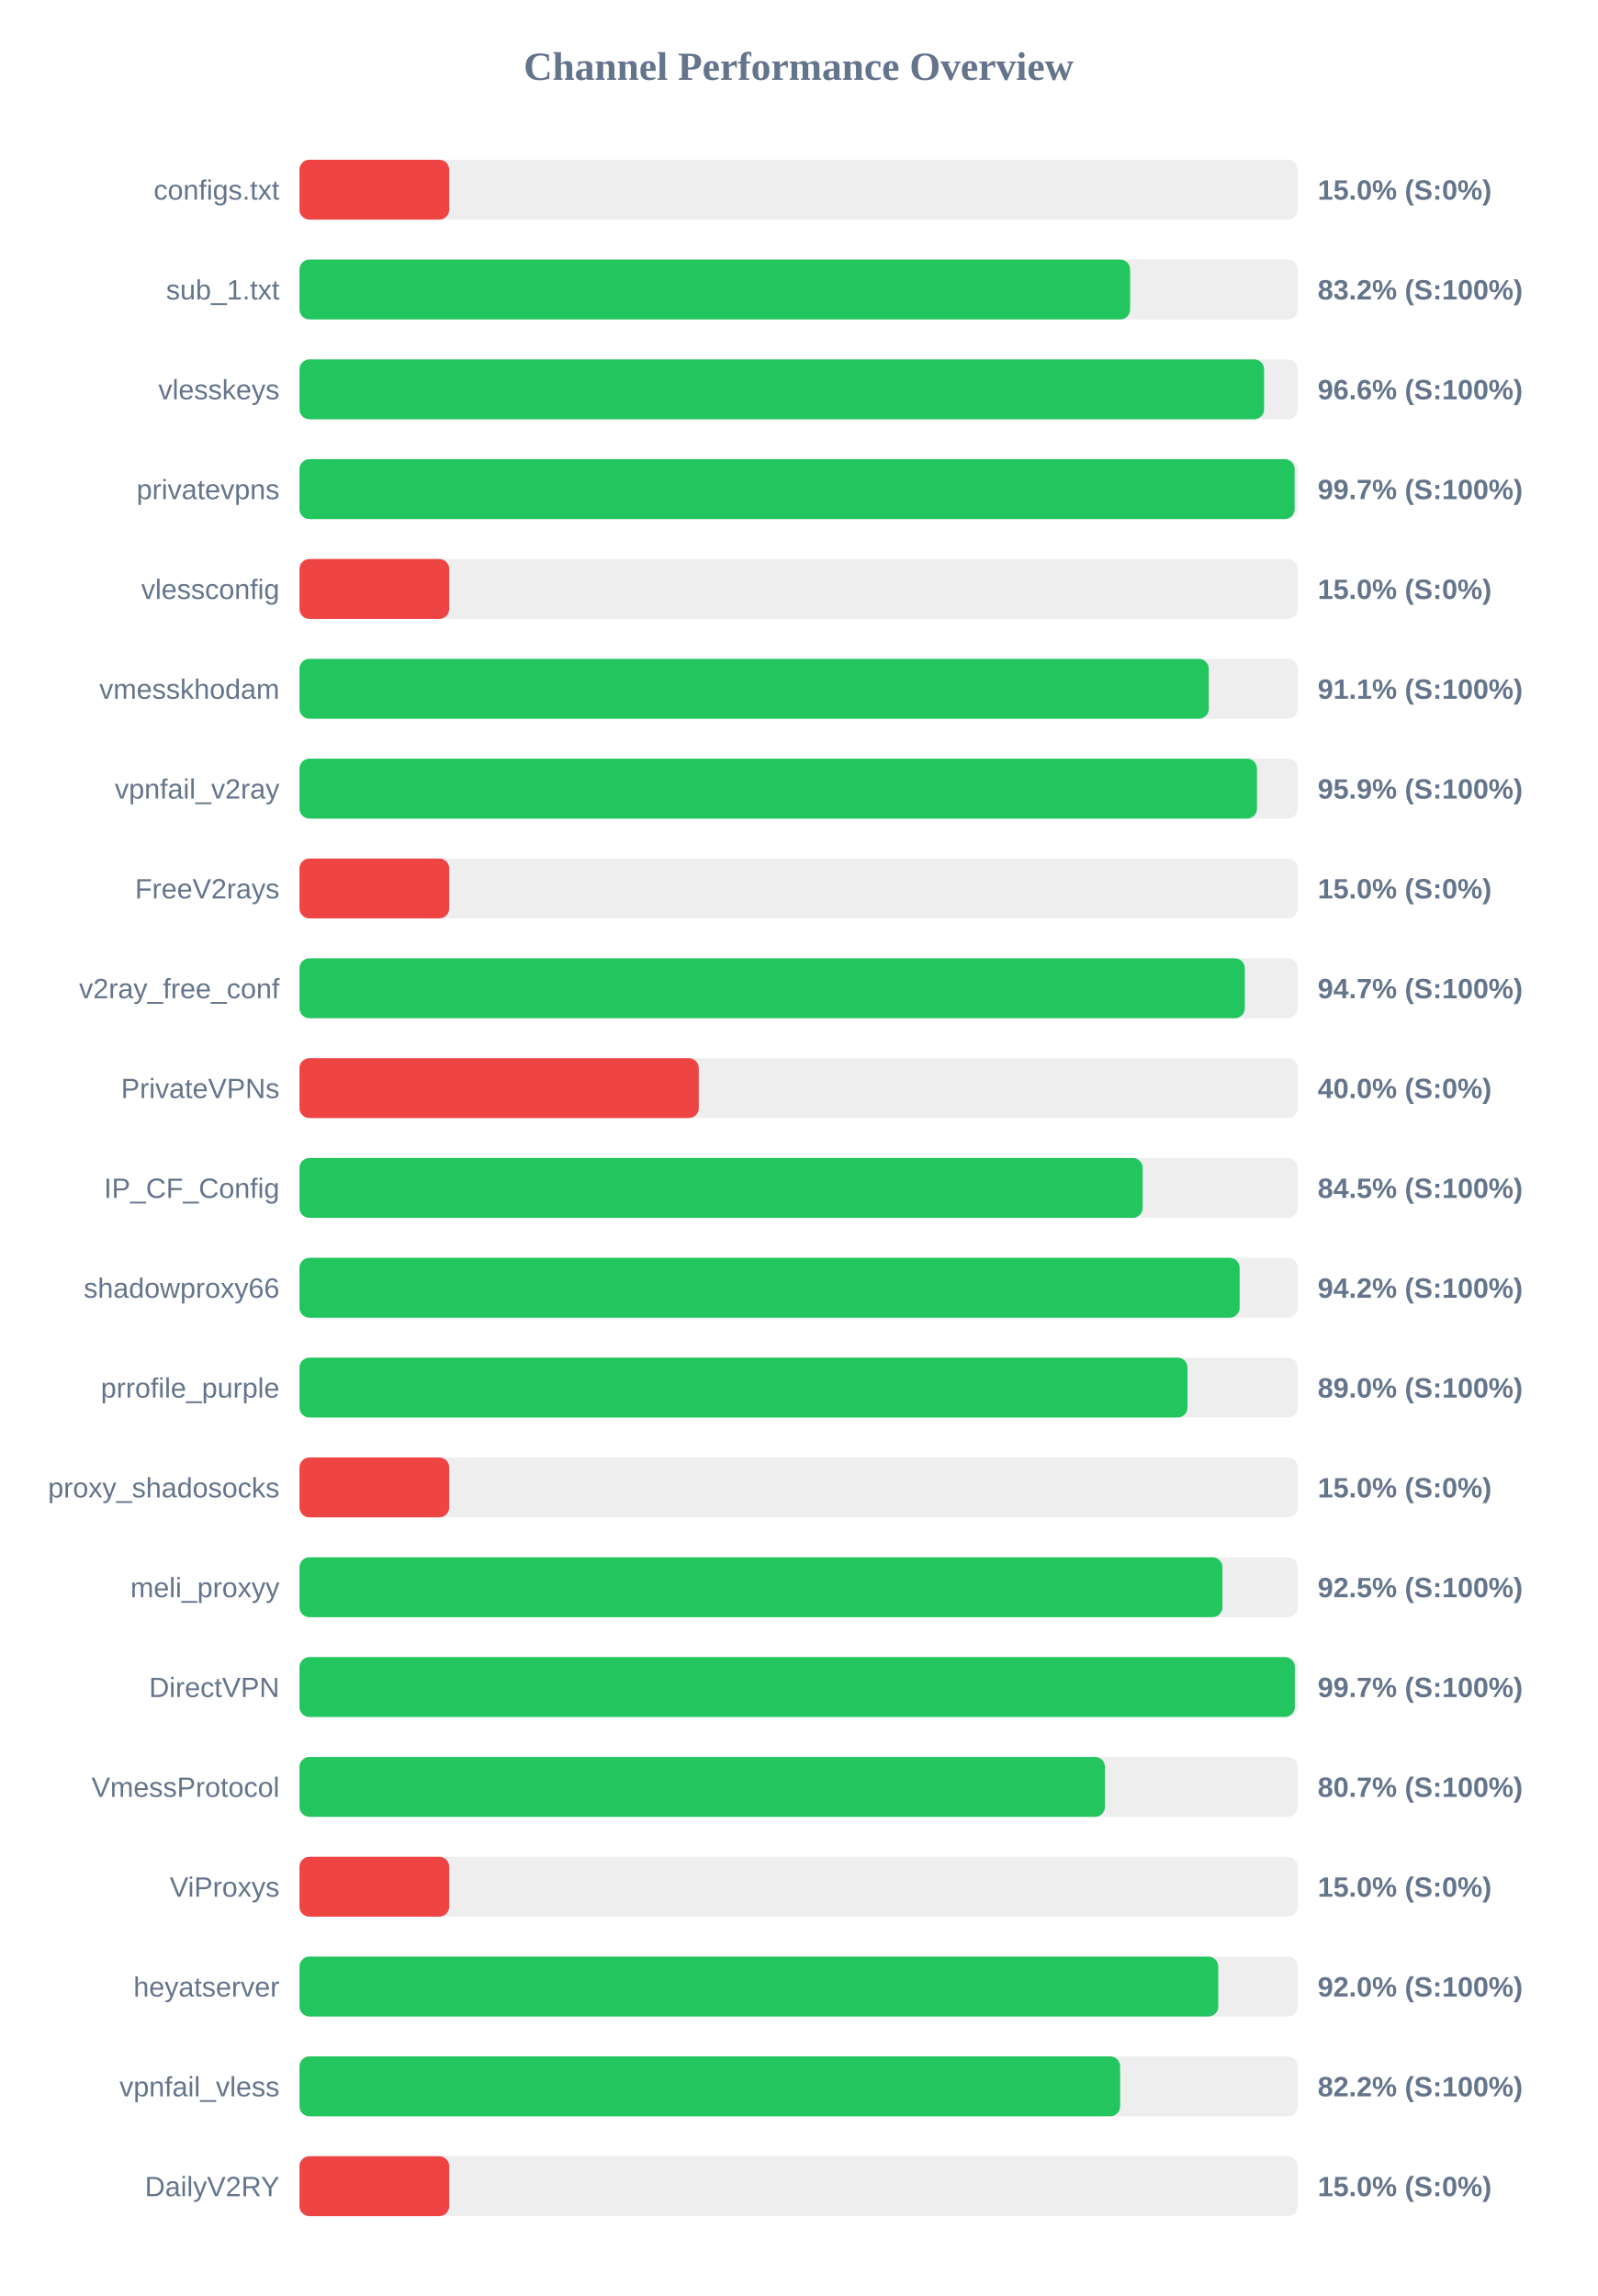
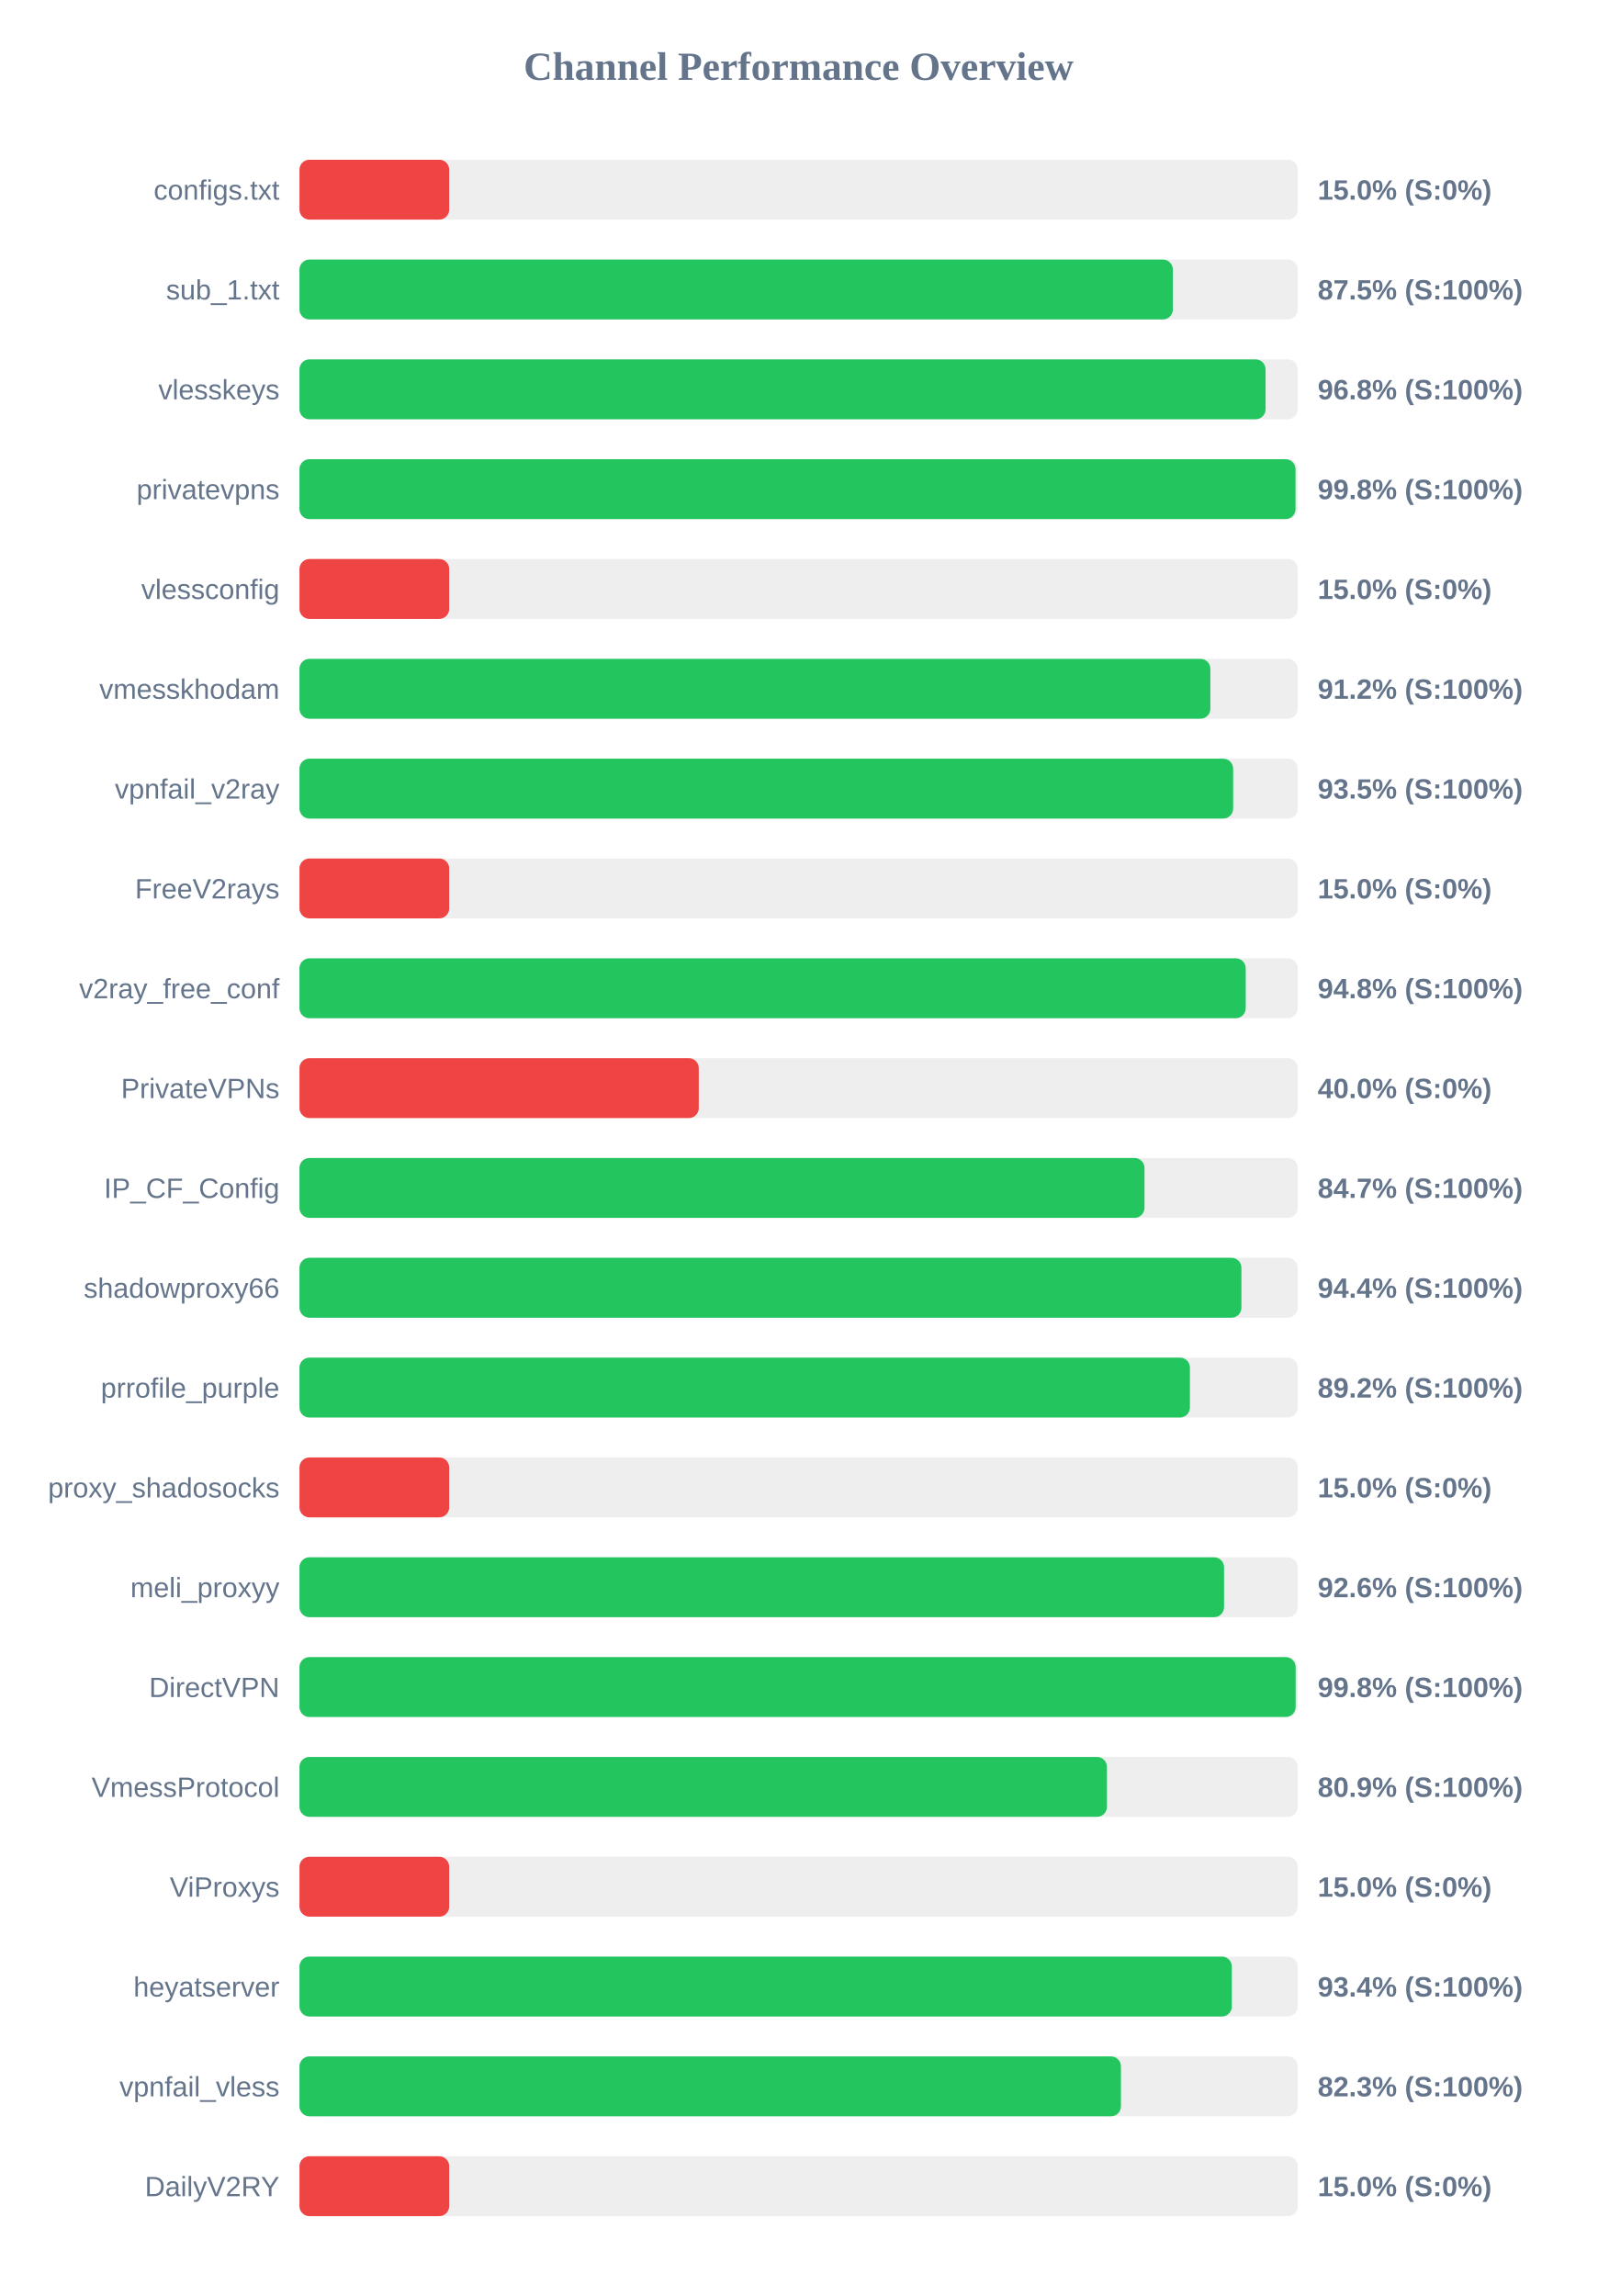
<svg xmlns="http://www.w3.org/2000/svg" width="800" height="1150" version="1.1">
  <style>
        .row { font: 14px Arial; fill: #64748b; }
        .score { font: bold 14px Arial; fill: #64748b; }
    </style>
  <text x="400" y="40" text-anchor="middle" font-size="20px" font-weight="bold" fill="#64748b">Channel Performance Overview</text>
  <rect x="150" y="80" width="500" height="30" fill="#eee" rx="5" />
  <rect x="150" y="80" width="75.0" height="30" fill="#ef4444" rx="5" />
  <text x="140" y="100" text-anchor="end" class="row">configs.txt</text>
  <text x="660" y="100" text-anchor="start" class="score">15.0% (S:0%)</text>
  <rect x="150" y="130" width="500" height="30" fill="#eee" rx="5" />
-   <rect x="150" y="130" width="416.05" height="30" fill="#22c55e" rx="5" />
+   <rect x="150" y="130" width="437.45" height="30" fill="#22c55e" rx="5" />
  <text x="140" y="150" text-anchor="end" class="row">sub_1.txt</text>
-   <text x="660" y="150" text-anchor="start" class="score">83.2% (S:100%)</text>
+   <text x="660" y="150" text-anchor="start" class="score">87.5% (S:100%)</text>
  <rect x="150" y="180" width="500" height="30" fill="#eee" rx="5" />
-   <rect x="150" y="180" width="483.15" height="30" fill="#22c55e" rx="5" />
+   <rect x="150" y="180" width="483.9" height="30" fill="#22c55e" rx="5" />
  <text x="140" y="200" text-anchor="end" class="row">vlesskeys</text>
-   <text x="660" y="200" text-anchor="start" class="score">96.6% (S:100%)</text>
+   <text x="660" y="200" text-anchor="start" class="score">96.8% (S:100%)</text>
  <rect x="150" y="230" width="500" height="30" fill="#eee" rx="5" />
-   <rect x="150" y="230" width="498.45" height="30" fill="#22c55e" rx="5" />
+   <rect x="150" y="230" width="498.9" height="30" fill="#22c55e" rx="5" />
  <text x="140" y="250" text-anchor="end" class="row">privatevpns</text>
-   <text x="660" y="250" text-anchor="start" class="score">99.7% (S:100%)</text>
+   <text x="660" y="250" text-anchor="start" class="score">99.8% (S:100%)</text>
  <rect x="150" y="280" width="500" height="30" fill="#eee" rx="5" />
  <rect x="150" y="280" width="75.0" height="30" fill="#ef4444" rx="5" />
  <text x="140" y="300" text-anchor="end" class="row">vlessconfig</text>
  <text x="660" y="300" text-anchor="start" class="score">15.0% (S:0%)</text>
  <rect x="150" y="330" width="500" height="30" fill="#eee" rx="5" />
-   <rect x="150" y="330" width="455.45" height="30" fill="#22c55e" rx="5" />
+   <rect x="150" y="330" width="456.25" height="30" fill="#22c55e" rx="5" />
  <text x="140" y="350" text-anchor="end" class="row">vmesskhodam</text>
-   <text x="660" y="350" text-anchor="start" class="score">91.1% (S:100%)</text>
+   <text x="660" y="350" text-anchor="start" class="score">91.2% (S:100%)</text>
  <rect x="150" y="380" width="500" height="30" fill="#eee" rx="5" />
-   <rect x="150" y="380" width="479.6" height="30" fill="#22c55e" rx="5" />
+   <rect x="150" y="380" width="467.65" height="30" fill="#22c55e" rx="5" />
  <text x="140" y="400" text-anchor="end" class="row">vpnfail_v2ray</text>
-   <text x="660" y="400" text-anchor="start" class="score">95.9% (S:100%)</text>
+   <text x="660" y="400" text-anchor="start" class="score">93.5% (S:100%)</text>
  <rect x="150" y="430" width="500" height="30" fill="#eee" rx="5" />
  <rect x="150" y="430" width="75.0" height="30" fill="#ef4444" rx="5" />
  <text x="140" y="450" text-anchor="end" class="row">FreeV2rays</text>
  <text x="660" y="450" text-anchor="start" class="score">15.0% (S:0%)</text>
  <rect x="150" y="480" width="500" height="30" fill="#eee" rx="5" />
-   <rect x="150" y="480" width="473.5" height="30" fill="#22c55e" rx="5" />
+   <rect x="150" y="480" width="473.95" height="30" fill="#22c55e" rx="5" />
  <text x="140" y="500" text-anchor="end" class="row">v2ray_free_conf</text>
-   <text x="660" y="500" text-anchor="start" class="score">94.7% (S:100%)</text>
+   <text x="660" y="500" text-anchor="start" class="score">94.8% (S:100%)</text>
  <rect x="150" y="530" width="500" height="30" fill="#eee" rx="5" />
  <rect x="150" y="530" width="200.0" height="30" fill="#ef4444" rx="5" />
  <text x="140" y="550" text-anchor="end" class="row">PrivateVPNs</text>
  <text x="660" y="550" text-anchor="start" class="score">40.0% (S:0%)</text>
  <rect x="150" y="580" width="500" height="30" fill="#eee" rx="5" />
-   <rect x="150" y="580" width="422.35" height="30" fill="#22c55e" rx="5" />
+   <rect x="150" y="580" width="423.25" height="30" fill="#22c55e" rx="5" />
  <text x="140" y="600" text-anchor="end" class="row">IP_CF_Config</text>
-   <text x="660" y="600" text-anchor="start" class="score">84.5% (S:100%)</text>
+   <text x="660" y="600" text-anchor="start" class="score">84.7% (S:100%)</text>
  <rect x="150" y="630" width="500" height="30" fill="#eee" rx="5" />
-   <rect x="150" y="630" width="470.9" height="30" fill="#22c55e" rx="5" />
+   <rect x="150" y="630" width="471.8" height="30" fill="#22c55e" rx="5" />
  <text x="140" y="650" text-anchor="end" class="row">shadowproxy66</text>
-   <text x="660" y="650" text-anchor="start" class="score">94.2% (S:100%)</text>
+   <text x="660" y="650" text-anchor="start" class="score">94.4% (S:100%)</text>
  <rect x="150" y="680" width="500" height="30" fill="#eee" rx="5" />
-   <rect x="150" y="680" width="444.8" height="30" fill="#22c55e" rx="5" />
+   <rect x="150" y="680" width="446.0" height="30" fill="#22c55e" rx="5" />
  <text x="140" y="700" text-anchor="end" class="row">prrofile_purple</text>
-   <text x="660" y="700" text-anchor="start" class="score">89.0% (S:100%)</text>
+   <text x="660" y="700" text-anchor="start" class="score">89.2% (S:100%)</text>
  <rect x="150" y="730" width="500" height="30" fill="#eee" rx="5" />
  <rect x="150" y="730" width="75.0" height="30" fill="#ef4444" rx="5" />
  <text x="140" y="750" text-anchor="end" class="row">proxy_shadosocks</text>
  <text x="660" y="750" text-anchor="start" class="score">15.0% (S:0%)</text>
  <rect x="150" y="780" width="500" height="30" fill="#eee" rx="5" />
-   <rect x="150" y="780" width="462.3" height="30" fill="#22c55e" rx="5" />
+   <rect x="150" y="780" width="463.1" height="30" fill="#22c55e" rx="5" />
  <text x="140" y="800" text-anchor="end" class="row">meli_proxyy</text>
-   <text x="660" y="800" text-anchor="start" class="score">92.5% (S:100%)</text>
+   <text x="660" y="800" text-anchor="start" class="score">92.6% (S:100%)</text>
  <rect x="150" y="830" width="500" height="30" fill="#eee" rx="5" />
-   <rect x="150" y="830" width="498.55" height="30" fill="#22c55e" rx="5" />
+   <rect x="150" y="830" width="498.95" height="30" fill="#22c55e" rx="5" />
  <text x="140" y="850" text-anchor="end" class="row">DirectVPN</text>
-   <text x="660" y="850" text-anchor="start" class="score">99.7% (S:100%)</text>
+   <text x="660" y="850" text-anchor="start" class="score">99.8% (S:100%)</text>
  <rect x="150" y="880" width="500" height="30" fill="#eee" rx="5" />
-   <rect x="150" y="880" width="403.45" height="30" fill="#22c55e" rx="5" />
+   <rect x="150" y="880" width="404.45" height="30" fill="#22c55e" rx="5" />
  <text x="140" y="900" text-anchor="end" class="row">VmessProtocol</text>
-   <text x="660" y="900" text-anchor="start" class="score">80.7% (S:100%)</text>
+   <text x="660" y="900" text-anchor="start" class="score">80.9% (S:100%)</text>
  <rect x="150" y="930" width="500" height="30" fill="#eee" rx="5" />
  <rect x="150" y="930" width="75.0" height="30" fill="#ef4444" rx="5" />
  <text x="140" y="950" text-anchor="end" class="row">ViProxys</text>
  <text x="660" y="950" text-anchor="start" class="score">15.0% (S:0%)</text>
  <rect x="150" y="980" width="500" height="30" fill="#eee" rx="5" />
-   <rect x="150" y="980" width="460.2" height="30" fill="#22c55e" rx="5" />
+   <rect x="150" y="980" width="467.0" height="30" fill="#22c55e" rx="5" />
  <text x="140" y="1000" text-anchor="end" class="row">heyatserver</text>
-   <text x="660" y="1000" text-anchor="start" class="score">92.0% (S:100%)</text>
+   <text x="660" y="1000" text-anchor="start" class="score">93.4% (S:100%)</text>
  <rect x="150" y="1030" width="500" height="30" fill="#eee" rx="5" />
-   <rect x="150" y="1030" width="411.05" height="30" fill="#22c55e" rx="5" />
+   <rect x="150" y="1030" width="411.45" height="30" fill="#22c55e" rx="5" />
  <text x="140" y="1050" text-anchor="end" class="row">vpnfail_vless</text>
-   <text x="660" y="1050" text-anchor="start" class="score">82.2% (S:100%)</text>
+   <text x="660" y="1050" text-anchor="start" class="score">82.3% (S:100%)</text>
  <rect x="150" y="1080" width="500" height="30" fill="#eee" rx="5" />
  <rect x="150" y="1080" width="75.0" height="30" fill="#ef4444" rx="5" />
  <text x="140" y="1100" text-anchor="end" class="row">DailyV2RY</text>
  <text x="660" y="1100" text-anchor="start" class="score">15.0% (S:0%)</text>
</svg>
